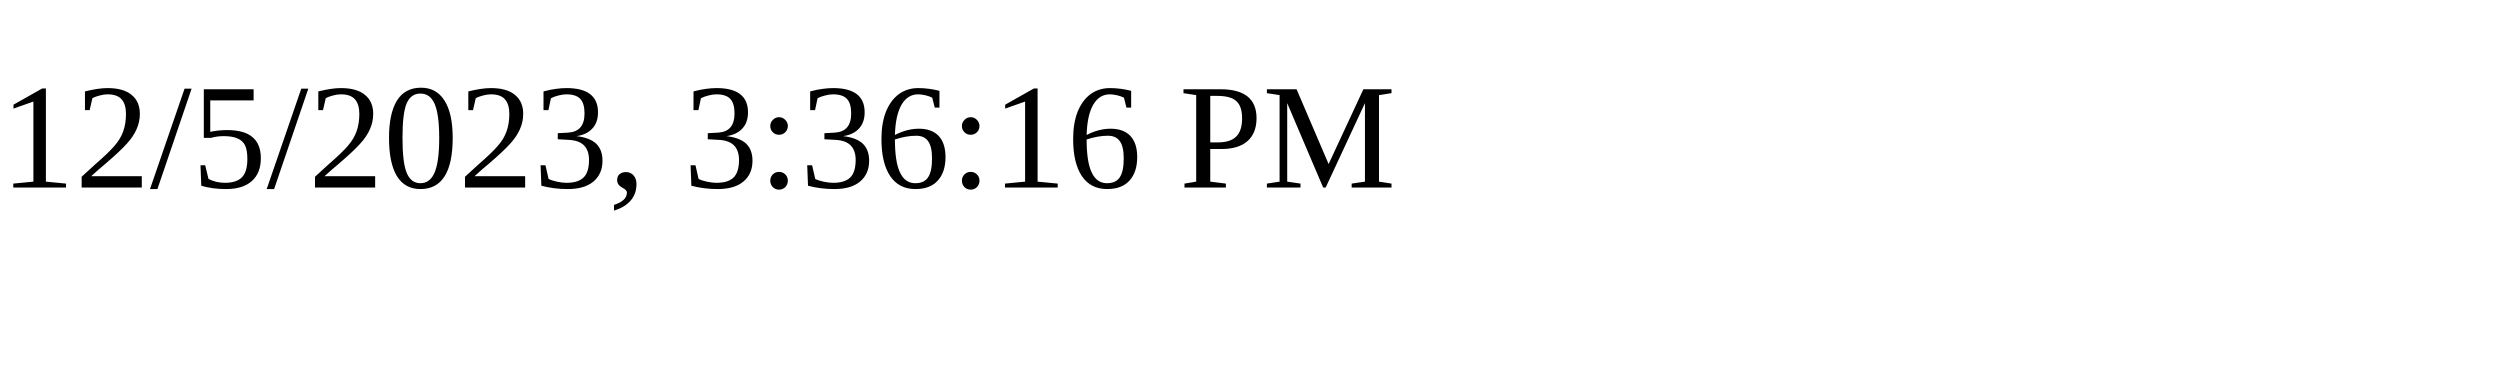
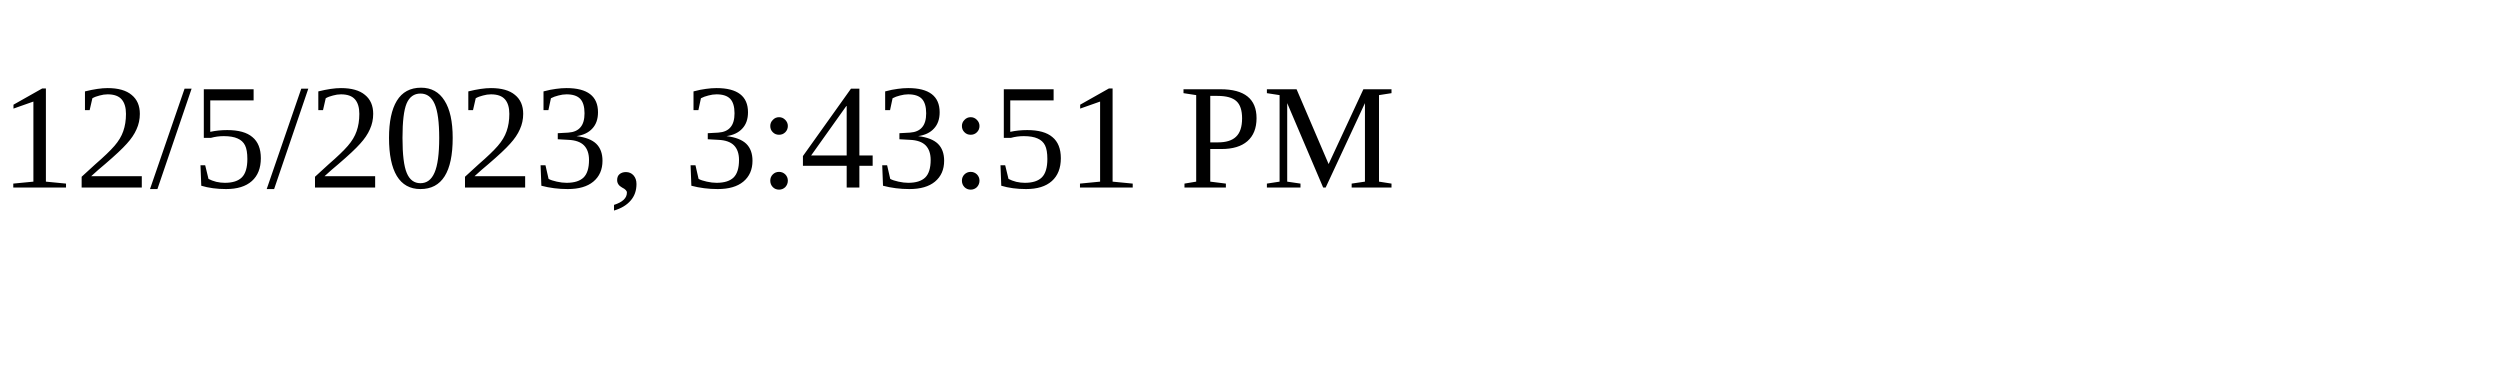
<svg xmlns="http://www.w3.org/2000/svg" height="30" width="200">
-   <text x="0" y="15">12/5/2023, 3:36:16 PM</text>
+   <text x="0" y="15">12/5/2023, 3:43:51 PM</text>
</svg>
